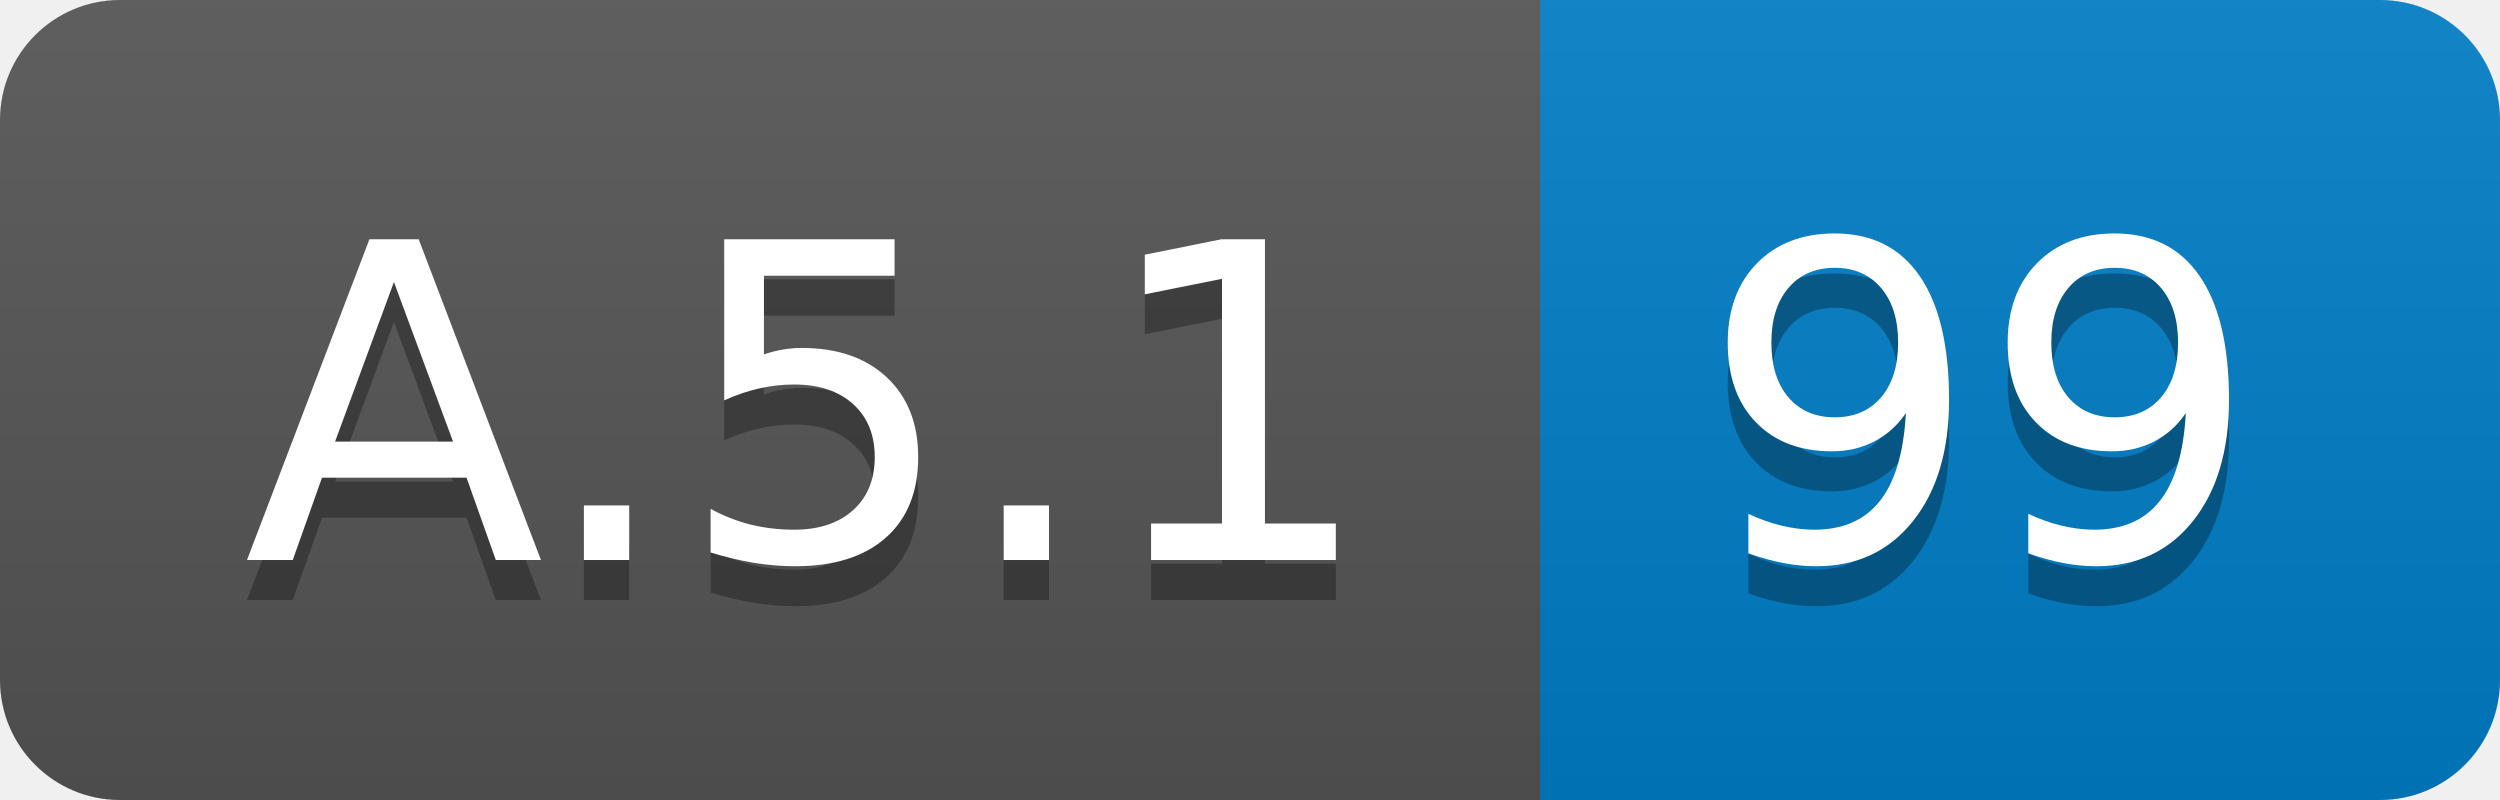
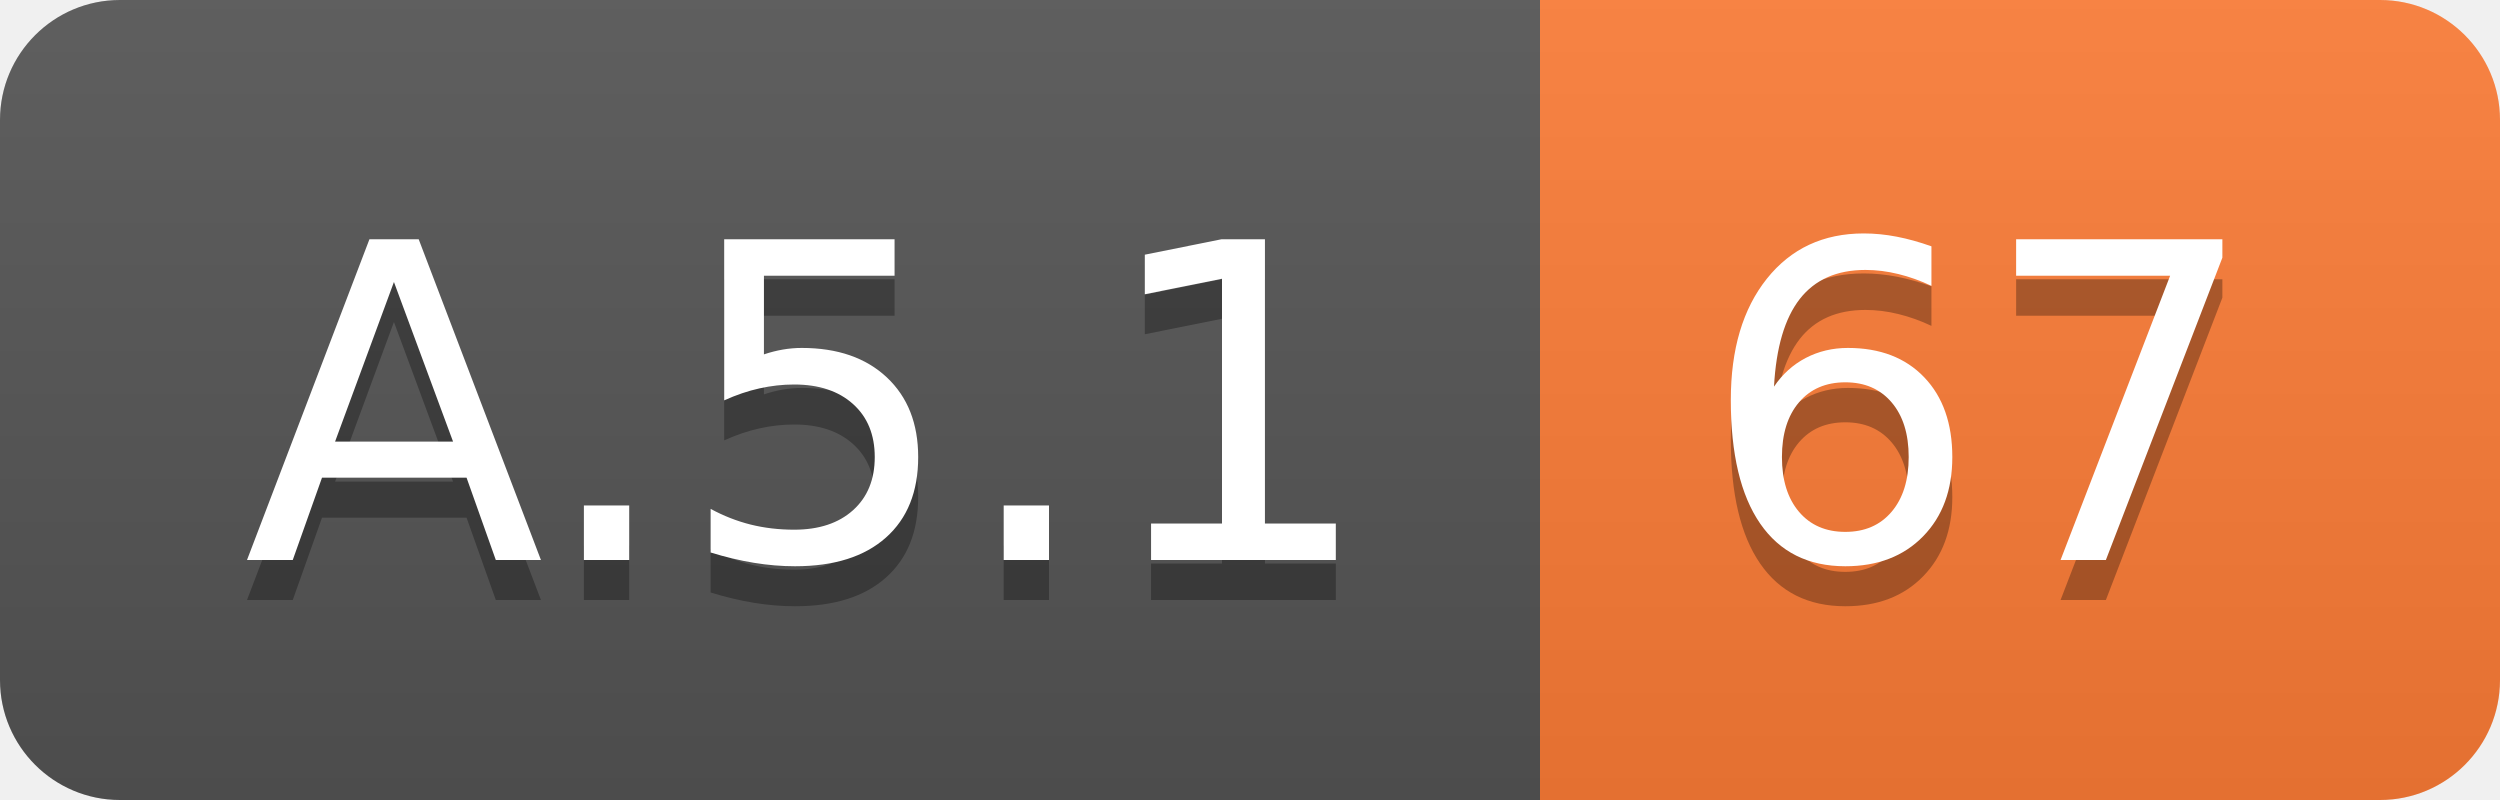
<svg xmlns="http://www.w3.org/2000/svg" width="62.5" height="20">
  <linearGradient id="smooth" x2="0" y2="100%">
    <stop offset="0" stop-color="#bbb" stop-opacity=".1" />
    <stop offset="1" stop-opacity=".1" />
  </linearGradient>
  <clipPath id="round">
    <rect width="62.5" height="20" rx="3" fill="#fff" />
  </clipPath>
  <g clip-path="url(#round)">
    <rect width="38.5" height="20" fill="#555" />
-     <rect x="38.5" width="24.0" height="20" fill="#007ec6" />
+     <rect x="38.5" width="24.0" height="20" fill="#fe7d37" />
    <rect width="62.5" height="20" fill="url(#smooth)" />
  </g>
  <g fill="#fff" text-anchor="middle" font-family="DejaVu Sans,Verdana,Geneva,sans-serif" font-size="110">
    <text x="202.5" y="150" fill="#010101" fill-opacity=".3" transform="scale(0.1)" textLength="285.0" lengthAdjust="spacing">A.5.1</text>
    <text x="202.5" y="140" transform="scale(0.1)" textLength="285.0" lengthAdjust="spacing">A.5.1</text>
-     <text x="495.0" y="150" fill="#010101" fill-opacity=".3" transform="scale(0.1)" textLength="140.0" lengthAdjust="spacing">99</text>
-     <text x="495.0" y="140" transform="scale(0.1)" textLength="140.0" lengthAdjust="spacing">99</text>
+     <text x="495.0" y="150" fill="#010101" fill-opacity=".3" transform="scale(0.1)" textLength="140.0" lengthAdjust="spacing">67</text>
+     <text x="495.0" y="140" transform="scale(0.1)" textLength="140.0" lengthAdjust="spacing">67</text>
  </g>
</svg>
